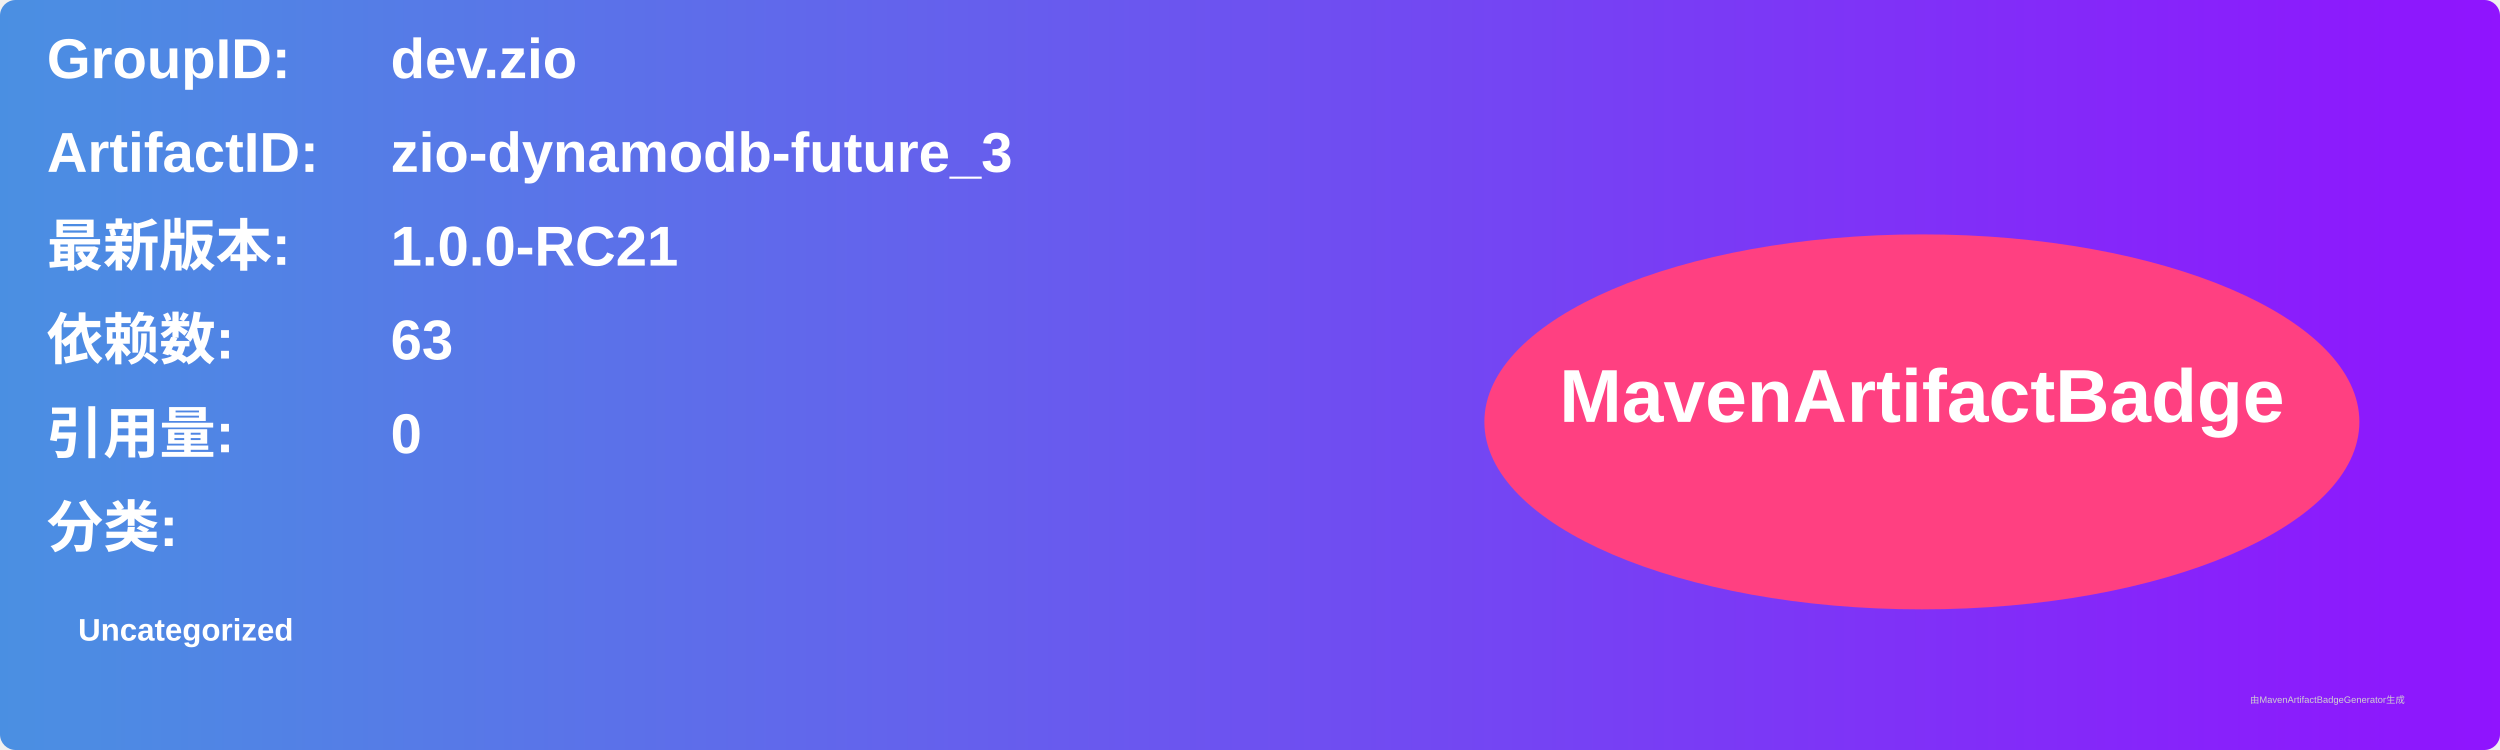
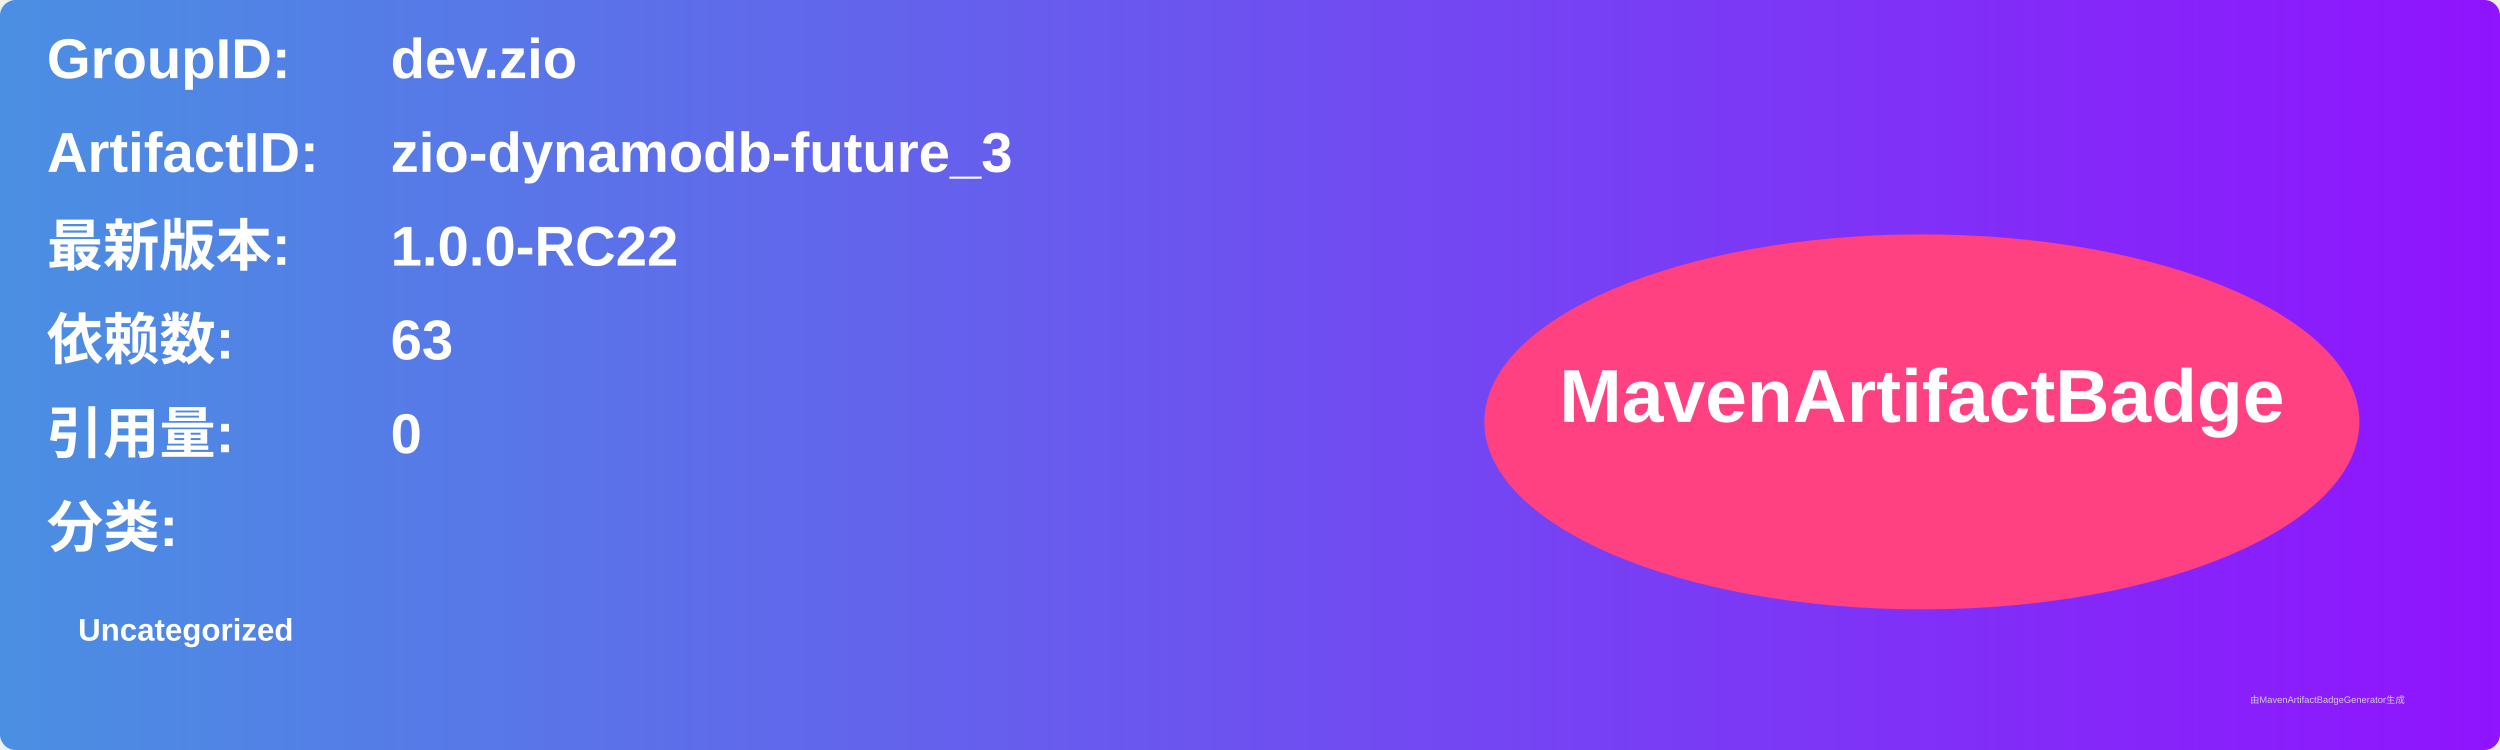
<svg xmlns="http://www.w3.org/2000/svg" width="800" height="240" viewBox="0 0 800 240">
  <linearGradient id="grad" x1="0%" y1="0%" x2="100%" y2="0%">
    <stop offset="0%" stop-color="#4a90e2" />
    <stop offset="100%" stop-color="#9013fe" />
  </linearGradient>
  <rect width="100%" height="100%" rx="5" ry="5" fill="url(#grad)" />
  <g transform="translate(15, 15)">
    <text x="0" y="10" font-family="Arial" font-size="18" fill="white" font-weight="bold" width="260">GroupID:</text>
    <text x="110" y="10" font-family="Arial" font-size="18" fill="white" font-weight="bold" width="460">dev.zio</text>
    <text x="0" y="40" font-family="Arial" font-size="18" fill="white" font-weight="bold" width="260">ArtifactID:</text>
    <text x="110" y="40" font-family="Arial" font-size="18" fill="white" font-weight="bold" width="460">zio-dynamodb-future_3</text>
    <text x="0" y="70" font-family="Arial" font-size="18" fill="white" font-weight="bold">最新版本:</text>
    <text x="110" y="70" font-family="Arial" font-size="18" fill="white" font-weight="bold">
-       <tspan font-weight="bold">1.0.0-RC21</tspan>
+       <tspan font-weight="bold">1.0.0-RC22</tspan>
    </text>
    <text x="0" y="100" font-family="Arial" font-size="18" fill="white" font-weight="bold">依赖数: </text>
    <text x="110" y="100" font-family="Arial" font-size="18" fill="white">
      <tspan font-weight="bold">63</tspan>
    </text>
    <text x="0" y="130" font-family="Arial" font-size="18" fill="white" font-weight="bold">引用量: </text>
    <text x="110" y="130" font-family="Arial" font-size="18" fill="white">
      <tspan font-weight="bold">0</tspan>
    </text>
    <text x="0" y="160" font-family="Arial" font-size="18" fill="white" font-weight="bold">分类:</text>
    <text x="10" y="190" font-family="Arial" font-size="10" fill="white">
      <tspan font-weight="bold">Uncategorized</tspan>
    </text>
    <ellipse cx="600" cy="120" rx="140" ry="60" fill="#ff4081" />
    <text x="600" y="120" text-anchor="middle" font-family="Arial" font-size="24" fill="white" font-weight="bold">MavenArtifactBadge</text>
  </g>
  <text x="720" y="225" font-family="Arial" font-size="3" fill="#d0d0d0">由MavenArtifactBadgeGenerator生成</text>
</svg>
